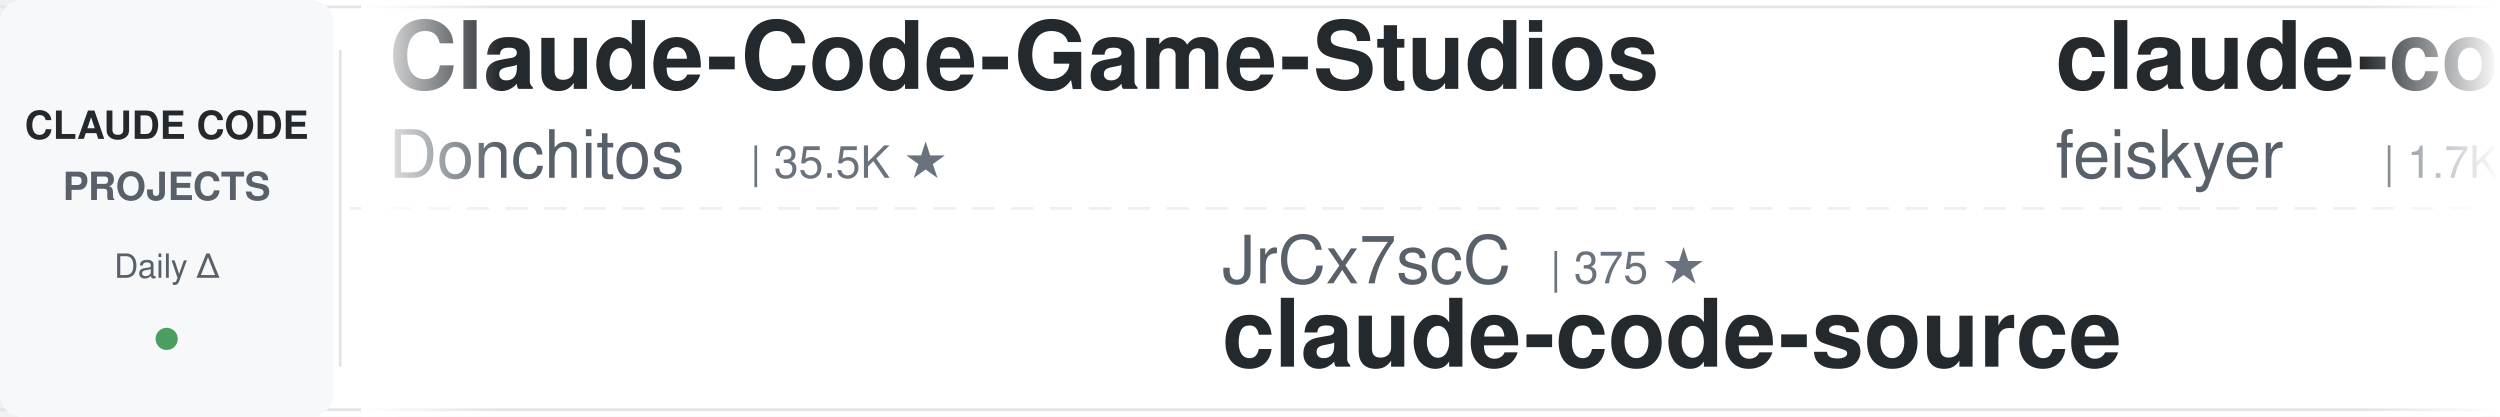
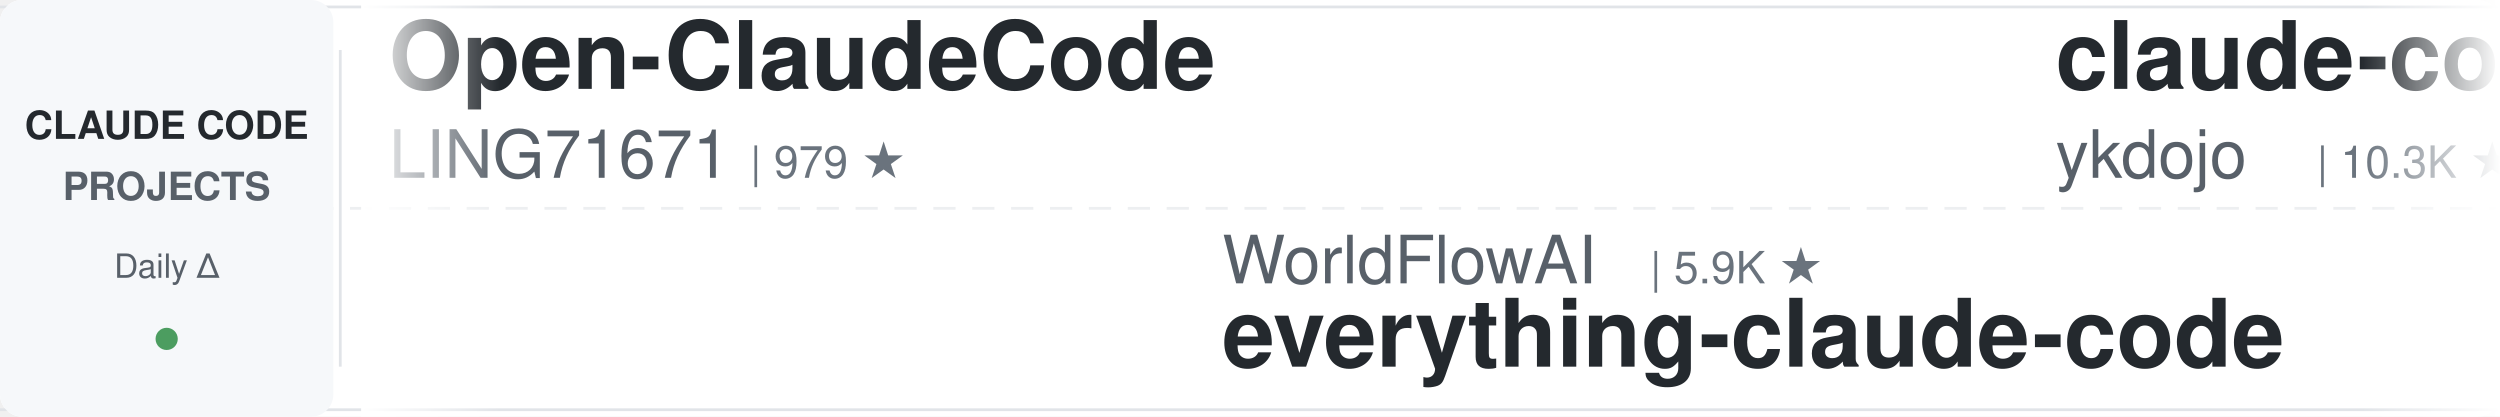
<svg xmlns="http://www.w3.org/2000/svg" width="900" height="150">
  <defs>
    <linearGradient id="leftFade" x1="0%" y1="0%" x2="100%" y2="0%">
      <stop offset="0%" style="stop-color:#ffffff;stop-opacity:1" />
      <stop offset="100%" style="stop-color:#ffffff;stop-opacity:0" />
    </linearGradient>
    <linearGradient id="rightFade" x1="0%" y1="0%" x2="100%" y2="0%">
      <stop offset="0%" style="stop-color:#ffffff;stop-opacity:0" />
      <stop offset="100%" style="stop-color:#ffffff;stop-opacity:1" />
    </linearGradient>
  </defs>
  <rect width="900" height="150" fill="#ffffff" rx="8" />
  <rect x="0" y="2" width="900" height="1" fill="#e1e4e8" />
  <rect x="0" y="147" width="900" height="1" fill="#e1e4e8" />
  <line x1="0" y1="75" x2="900" y2="75" stroke="#e1e4e8" stroke-width="1" stroke-dasharray="8 6" opacity="0.6" />
  <rect x="0" y="0" width="120" height="150" fill="#f6f8fa" rx="8" />
  <text x="60" y="50" font-family="-apple-system, BlinkMacSystemFont, 'Segoe UI', Helvetica, Arial, sans-serif" font-size="14" font-weight="600" fill="#24292e" text-anchor="middle">CLAUDE CODE</text>
  <text x="60" y="72" font-family="-apple-system, BlinkMacSystemFont, 'Segoe UI', Helvetica, Arial, sans-serif" font-size="14" font-weight="600" fill="#586069" text-anchor="middle">PROJECTS</text>
  <text x="60" y="100" font-family="-apple-system, BlinkMacSystemFont, 'Segoe UI', Helvetica, Arial, sans-serif" font-size="12" font-weight="500" fill="#586069" text-anchor="middle">Daily Δ</text>
  <circle cx="60" cy="122" r="4" fill="#22863a" opacity="0.8" />
  <rect x="122" y="18" width="1" height="114" fill="#e1e4e8" />
  <clipPath id="tickerClip">
    <rect x="130" y="0" width="770" height="150" />
  </clipPath>
  <g clip-path="url(#tickerClip)">
    <g id="tickerItems">
      <animateTransform attributeName="transform" attributeType="XML" type="translate" from="0 0" to="-3000 0" dur="54s" repeatCount="indefinite" />
      <g transform="translate(0, 0)">
-         <text x="140" y="32" font-family="-apple-system, BlinkMacSystemFont, 'Segoe UI', Helvetica, Arial, sans-serif" font-size="34" font-weight="600" fill="#24292e">Claude-Code-Game-Studios</text>
-         <text x="140" y="64" font-family="-apple-system, BlinkMacSystemFont, 'Segoe UI', Helvetica, Arial, sans-serif" font-size="24" font-weight="400" fill="#586069">Donchitos</text>
-         <text x="270" y="64" font-family="-apple-system, BlinkMacSystemFont, 'Segoe UI', Helvetica, Arial, sans-serif" font-size="16" font-weight="500" fill="#6a737d">| 35.5K ★</text>
+         <text x="140" y="32" font-family="-apple-system, BlinkMacSystemFont, 'Segoe UI', Helvetica, Arial, sans-serif" font-size="34" font-weight="600" fill="#24292e">Open-ClaudeCode</text>
+         <text x="140" y="64" font-family="-apple-system, BlinkMacSystemFont, 'Segoe UI', Helvetica, Arial, sans-serif" font-size="24" font-weight="400" fill="#586069">LING71671</text>
+         <text x="270" y="64" font-family="-apple-system, BlinkMacSystemFont, 'Segoe UI', Helvetica, Arial, sans-serif" font-size="16" font-weight="500" fill="#6a737d">| 979 ★</text>
      </g>
      <g transform="translate(300, 0)">
-         <text x="140" y="102" font-family="-apple-system, BlinkMacSystemFont, 'Segoe UI', Helvetica, Arial, sans-serif" font-size="24" font-weight="400" fill="#586069">JrCx7scC</text>
-         <text x="258" y="102" font-family="-apple-system, BlinkMacSystemFont, 'Segoe UI', Helvetica, Arial, sans-serif" font-size="16" font-weight="500" fill="#6a737d">| 375 ★</text>
-         <text x="140" y="132" font-family="-apple-system, BlinkMacSystemFont, 'Segoe UI', Helvetica, Arial, sans-serif" font-size="34" font-weight="600" fill="#24292e">claude-code-source</text>
+         <text x="140" y="102" font-family="-apple-system, BlinkMacSystemFont, 'Segoe UI', Helvetica, Arial, sans-serif" font-size="24" font-weight="400" fill="#586069">WorldFlowAI</text>
+         <text x="294" y="102" font-family="-apple-system, BlinkMacSystemFont, 'Segoe UI', Helvetica, Arial, sans-serif" font-size="16" font-weight="500" fill="#6a737d">| 5.9K ★</text>
+         <text x="140" y="132" font-family="-apple-system, BlinkMacSystemFont, 'Segoe UI', Helvetica, Arial, sans-serif" font-size="34" font-weight="600" fill="#24292e">everything-claude-code</text>
      </g>
      <g transform="translate(600, 0)">
-         <text x="140" y="32" font-family="-apple-system, BlinkMacSystemFont, 'Segoe UI', Helvetica, Arial, sans-serif" font-size="34" font-weight="600" fill="#24292e">claude-code-settings</text>
-         <text x="140" y="64" font-family="-apple-system, BlinkMacSystemFont, 'Segoe UI', Helvetica, Arial, sans-serif" font-size="24" font-weight="400" fill="#586069">feiskyer</text>
+         <text x="140" y="32" font-family="-apple-system, BlinkMacSystemFont, 'Segoe UI', Helvetica, Arial, sans-serif" font-size="34" font-weight="600" fill="#24292e">claude-code-tips</text>
+         <text x="140" y="64" font-family="-apple-system, BlinkMacSystemFont, 'Segoe UI', Helvetica, Arial, sans-serif" font-size="24" font-weight="400" fill="#586069">ykdojo</text>
+         <text x="234" y="64" font-family="-apple-system, BlinkMacSystemFont, 'Segoe UI', Helvetica, Arial, sans-serif" font-size="16" font-weight="500" fill="#6a737d">| 10.3K ★</text>
+       </g>
+       <g transform="translate(900, 0)">
+         <text x="140" y="102" font-family="-apple-system, BlinkMacSystemFont, 'Segoe UI', Helvetica, Arial, sans-serif" font-size="24" font-weight="400" fill="#586069">disler</text>
+         <text x="234" y="102" font-family="-apple-system, BlinkMacSystemFont, 'Segoe UI', Helvetica, Arial, sans-serif" font-size="16" font-weight="500" fill="#6a737d">| 1.7K ★</text>
+         <text x="140" y="132" font-family="-apple-system, BlinkMacSystemFont, 'Segoe UI', Helvetica, Arial, sans-serif" font-size="34" font-weight="600" fill="#24292e">pi-vs-claude-code</text>
+       </g>
+       <g transform="translate(1200, 0)">
+         <text x="140" y="32" font-family="-apple-system, BlinkMacSystemFont, 'Segoe UI', Helvetica, Arial, sans-serif" font-size="34" font-weight="600" fill="#24292e">Claude-Code-Source-Study</text>
+         <text x="140" y="64" font-family="-apple-system, BlinkMacSystemFont, 'Segoe UI', Helvetica, Arial, sans-serif" font-size="24" font-weight="400" fill="#586069">luyao618</text>
        <text x="258" y="64" font-family="-apple-system, BlinkMacSystemFont, 'Segoe UI', Helvetica, Arial, sans-serif" font-size="16" font-weight="500" fill="#6a737d">| 1.7K ★</text>
      </g>
-       <g transform="translate(900, 0)">
-         <text x="140" y="102" font-family="-apple-system, BlinkMacSystemFont, 'Segoe UI', Helvetica, Arial, sans-serif" font-size="24" font-weight="400" fill="#586069">Cranot</text>
-         <text x="234" y="102" font-family="-apple-system, BlinkMacSystemFont, 'Segoe UI', Helvetica, Arial, sans-serif" font-size="16" font-weight="500" fill="#6a737d">| 2.9K ★</text>
-         <text x="140" y="132" font-family="-apple-system, BlinkMacSystemFont, 'Segoe UI', Helvetica, Arial, sans-serif" font-size="34" font-weight="600" fill="#24292e">claude-code-guide</text>
-       </g>
-       <g transform="translate(1200, 0)">
-         <text x="140" y="32" font-family="-apple-system, BlinkMacSystemFont, 'Segoe UI', Helvetica, Arial, sans-serif" font-size="34" font-weight="600" fill="#24292e">claude-code-history-view...</text>
-         <text x="140" y="64" font-family="-apple-system, BlinkMacSystemFont, 'Segoe UI', Helvetica, Arial, sans-serif" font-size="24" font-weight="400" fill="#586069">jhlee0409</text>
-         <text x="270" y="64" font-family="-apple-system, BlinkMacSystemFont, 'Segoe UI', Helvetica, Arial, sans-serif" font-size="16" font-weight="500" fill="#6a737d">| 2.3K ★</text>
-       </g>
      <g transform="translate(1500, 0)">
-         <text x="140" y="102" font-family="-apple-system, BlinkMacSystemFont, 'Segoe UI', Helvetica, Arial, sans-serif" font-size="24" font-weight="400" fill="#586069">Yeachan-Heo</text>
-         <text x="294" y="102" font-family="-apple-system, BlinkMacSystemFont, 'Segoe UI', Helvetica, Arial, sans-serif" font-size="16" font-weight="500" fill="#6a737d">| 40.6K ★</text>
-         <text x="140" y="132" font-family="-apple-system, BlinkMacSystemFont, 'Segoe UI', Helvetica, Arial, sans-serif" font-size="34" font-weight="600" fill="#24292e">oh-my-claudecode</text>
+         <text x="140" y="102" font-family="-apple-system, BlinkMacSystemFont, 'Segoe UI', Helvetica, Arial, sans-serif" font-size="24" font-weight="400" fill="#586069">ponponon</text>
+         <text x="258" y="102" font-family="-apple-system, BlinkMacSystemFont, 'Segoe UI', Helvetica, Arial, sans-serif" font-size="16" font-weight="500" fill="#6a737d">| 2.3K ★</text>
+         <text x="140" y="132" font-family="-apple-system, BlinkMacSystemFont, 'Segoe UI', Helvetica, Arial, sans-serif" font-size="34" font-weight="600" fill="#24292e">claude_code_src</text>
      </g>
      <g transform="translate(1800, 0)">
-         <text x="140" y="32" font-family="-apple-system, BlinkMacSystemFont, 'Segoe UI', Helvetica, Arial, sans-serif" font-size="34" font-weight="600" fill="#24292e">claude-code-security-rev...</text>
-         <text x="140" y="64" font-family="-apple-system, BlinkMacSystemFont, 'Segoe UI', Helvetica, Arial, sans-serif" font-size="24" font-weight="400" fill="#586069">anthropics</text>
-         <text x="282" y="64" font-family="-apple-system, BlinkMacSystemFont, 'Segoe UI', Helvetica, Arial, sans-serif" font-size="16" font-weight="500" fill="#6a737d">| 6.7K ★</text>
+         <text x="140" y="32" font-family="-apple-system, BlinkMacSystemFont, 'Segoe UI', Helvetica, Arial, sans-serif" font-size="34" font-weight="600" fill="#24292e">claude-code-guide</text>
+         <text x="140" y="64" font-family="-apple-system, BlinkMacSystemFont, 'Segoe UI', Helvetica, Arial, sans-serif" font-size="24" font-weight="400" fill="#586069">Cranot</text>
+         <text x="234" y="64" font-family="-apple-system, BlinkMacSystemFont, 'Segoe UI', Helvetica, Arial, sans-serif" font-size="16" font-weight="500" fill="#6a737d">| 2.9K ★</text>
      </g>
      <g transform="translate(2100, 0)">
-         <text x="140" y="102" font-family="-apple-system, BlinkMacSystemFont, 'Segoe UI', Helvetica, Arial, sans-serif" font-size="24" font-weight="400" fill="#586069">Windy3f3f3f3f</text>
-         <text x="318" y="102" font-family="-apple-system, BlinkMacSystemFont, 'Segoe UI', Helvetica, Arial, sans-serif" font-size="16" font-weight="500" fill="#6a737d">| 3.8K ★</text>
-         <text x="140" y="132" font-family="-apple-system, BlinkMacSystemFont, 'Segoe UI', Helvetica, Arial, sans-serif" font-size="34" font-weight="600" fill="#24292e">how-claude-code-works</text>
+         <text x="140" y="102" font-family="-apple-system, BlinkMacSystemFont, 'Segoe UI', Helvetica, Arial, sans-serif" font-size="24" font-weight="400" fill="#586069">affaan-m</text>
+         <text x="258" y="102" font-family="-apple-system, BlinkMacSystemFont, 'Segoe UI', Helvetica, Arial, sans-serif" font-size="16" font-weight="500" fill="#6a737d">| 297.5K ★</text>
+         <text x="140" y="132" font-family="-apple-system, BlinkMacSystemFont, 'Segoe UI', Helvetica, Arial, sans-serif" font-size="34" font-weight="600" fill="#24292e">ECC</text>
      </g>
      <g transform="translate(2400, 0)">
-         <text x="140" y="32" font-family="-apple-system, BlinkMacSystemFont, 'Segoe UI', Helvetica, Arial, sans-serif" font-size="34" font-weight="600" fill="#24292e">claude-code-source</text>
-         <text x="140" y="64" font-family="-apple-system, BlinkMacSystemFont, 'Segoe UI', Helvetica, Arial, sans-serif" font-size="24" font-weight="400" fill="#586069">hangsman</text>
-         <text x="258" y="64" font-family="-apple-system, BlinkMacSystemFont, 'Segoe UI', Helvetica, Arial, sans-serif" font-size="16" font-weight="500" fill="#6a737d">| 799 ★</text>
+         <text x="140" y="32" font-family="-apple-system, BlinkMacSystemFont, 'Segoe UI', Helvetica, Arial, sans-serif" font-size="34" font-weight="600" fill="#24292e">how-claude-code-works</text>
+         <text x="140" y="64" font-family="-apple-system, BlinkMacSystemFont, 'Segoe UI', Helvetica, Arial, sans-serif" font-size="24" font-weight="400" fill="#586069">Windy3f3f3f3f</text>
+         <text x="318" y="64" font-family="-apple-system, BlinkMacSystemFont, 'Segoe UI', Helvetica, Arial, sans-serif" font-size="16" font-weight="500" fill="#6a737d">| 3.8K ★</text>
      </g>
      <g transform="translate(2700, 0)">
-         <text x="140" y="102" font-family="-apple-system, BlinkMacSystemFont, 'Segoe UI', Helvetica, Arial, sans-serif" font-size="24" font-weight="400" fill="#586069">1rgs</text>
-         <text x="210" y="102" font-family="-apple-system, BlinkMacSystemFont, 'Segoe UI', Helvetica, Arial, sans-serif" font-size="16" font-weight="500" fill="#6a737d">| 3.8K ★</text>
-         <text x="140" y="132" font-family="-apple-system, BlinkMacSystemFont, 'Segoe UI', Helvetica, Arial, sans-serif" font-size="34" font-weight="600" fill="#24292e">claude-code-proxy</text>
+         <text x="140" y="102" font-family="-apple-system, BlinkMacSystemFont, 'Segoe UI', Helvetica, Arial, sans-serif" font-size="24" font-weight="400" fill="#586069">https-deeplearning-ai</text>
+         <text x="414" y="102" font-family="-apple-system, BlinkMacSystemFont, 'Segoe UI', Helvetica, Arial, sans-serif" font-size="16" font-weight="500" fill="#6a737d">| 561 ★</text>
+         <text x="140" y="132" font-family="-apple-system, BlinkMacSystemFont, 'Segoe UI', Helvetica, Arial, sans-serif" font-size="34" font-weight="600" fill="#24292e">sc-claude-code-files</text>
      </g>
      <g transform="translate(3000, 0)">
-         <text x="140" y="32" font-family="-apple-system, BlinkMacSystemFont, 'Segoe UI', Helvetica, Arial, sans-serif" font-size="34" font-weight="600" fill="#24292e">Claude-Code-Game-Studios</text>
-         <text x="140" y="64" font-family="-apple-system, BlinkMacSystemFont, 'Segoe UI', Helvetica, Arial, sans-serif" font-size="24" font-weight="400" fill="#586069">Donchitos</text>
-         <text x="270" y="64" font-family="-apple-system, BlinkMacSystemFont, 'Segoe UI', Helvetica, Arial, sans-serif" font-size="16" font-weight="500" fill="#6a737d">| 35.5K ★</text>
+         <text x="140" y="32" font-family="-apple-system, BlinkMacSystemFont, 'Segoe UI', Helvetica, Arial, sans-serif" font-size="34" font-weight="600" fill="#24292e">Open-ClaudeCode</text>
+         <text x="140" y="64" font-family="-apple-system, BlinkMacSystemFont, 'Segoe UI', Helvetica, Arial, sans-serif" font-size="24" font-weight="400" fill="#586069">LING71671</text>
+         <text x="270" y="64" font-family="-apple-system, BlinkMacSystemFont, 'Segoe UI', Helvetica, Arial, sans-serif" font-size="16" font-weight="500" fill="#6a737d">| 979 ★</text>
      </g>
      <g transform="translate(3300, 0)">
-         <text x="140" y="102" font-family="-apple-system, BlinkMacSystemFont, 'Segoe UI', Helvetica, Arial, sans-serif" font-size="24" font-weight="400" fill="#586069">JrCx7scC</text>
-         <text x="258" y="102" font-family="-apple-system, BlinkMacSystemFont, 'Segoe UI', Helvetica, Arial, sans-serif" font-size="16" font-weight="500" fill="#6a737d">| 375 ★</text>
-         <text x="140" y="132" font-family="-apple-system, BlinkMacSystemFont, 'Segoe UI', Helvetica, Arial, sans-serif" font-size="34" font-weight="600" fill="#24292e">claude-code-source</text>
+         <text x="140" y="102" font-family="-apple-system, BlinkMacSystemFont, 'Segoe UI', Helvetica, Arial, sans-serif" font-size="24" font-weight="400" fill="#586069">WorldFlowAI</text>
+         <text x="294" y="102" font-family="-apple-system, BlinkMacSystemFont, 'Segoe UI', Helvetica, Arial, sans-serif" font-size="16" font-weight="500" fill="#6a737d">| 5.9K ★</text>
+         <text x="140" y="132" font-family="-apple-system, BlinkMacSystemFont, 'Segoe UI', Helvetica, Arial, sans-serif" font-size="34" font-weight="600" fill="#24292e">everything-claude-code</text>
      </g>
      <g transform="translate(3600, 0)">
-         <text x="140" y="32" font-family="-apple-system, BlinkMacSystemFont, 'Segoe UI', Helvetica, Arial, sans-serif" font-size="34" font-weight="600" fill="#24292e">claude-code-settings</text>
-         <text x="140" y="64" font-family="-apple-system, BlinkMacSystemFont, 'Segoe UI', Helvetica, Arial, sans-serif" font-size="24" font-weight="400" fill="#586069">feiskyer</text>
-         <text x="258" y="64" font-family="-apple-system, BlinkMacSystemFont, 'Segoe UI', Helvetica, Arial, sans-serif" font-size="16" font-weight="500" fill="#6a737d">| 1.7K ★</text>
+         <text x="140" y="32" font-family="-apple-system, BlinkMacSystemFont, 'Segoe UI', Helvetica, Arial, sans-serif" font-size="34" font-weight="600" fill="#24292e">claude-code-tips</text>
+         <text x="140" y="64" font-family="-apple-system, BlinkMacSystemFont, 'Segoe UI', Helvetica, Arial, sans-serif" font-size="24" font-weight="400" fill="#586069">ykdojo</text>
+         <text x="234" y="64" font-family="-apple-system, BlinkMacSystemFont, 'Segoe UI', Helvetica, Arial, sans-serif" font-size="16" font-weight="500" fill="#6a737d">| 10.3K ★</text>
      </g>
      <g transform="translate(3900, 0)">
-         <text x="140" y="102" font-family="-apple-system, BlinkMacSystemFont, 'Segoe UI', Helvetica, Arial, sans-serif" font-size="24" font-weight="400" fill="#586069">Cranot</text>
-         <text x="234" y="102" font-family="-apple-system, BlinkMacSystemFont, 'Segoe UI', Helvetica, Arial, sans-serif" font-size="16" font-weight="500" fill="#6a737d">| 2.9K ★</text>
-         <text x="140" y="132" font-family="-apple-system, BlinkMacSystemFont, 'Segoe UI', Helvetica, Arial, sans-serif" font-size="34" font-weight="600" fill="#24292e">claude-code-guide</text>
+         <text x="140" y="102" font-family="-apple-system, BlinkMacSystemFont, 'Segoe UI', Helvetica, Arial, sans-serif" font-size="24" font-weight="400" fill="#586069">disler</text>
+         <text x="234" y="102" font-family="-apple-system, BlinkMacSystemFont, 'Segoe UI', Helvetica, Arial, sans-serif" font-size="16" font-weight="500" fill="#6a737d">| 1.7K ★</text>
+         <text x="140" y="132" font-family="-apple-system, BlinkMacSystemFont, 'Segoe UI', Helvetica, Arial, sans-serif" font-size="34" font-weight="600" fill="#24292e">pi-vs-claude-code</text>
      </g>
    </g>
  </g>
  <rect x="130" y="0" width="50" height="150" fill="url(#leftFade)" />
  <rect x="850" y="0" width="50" height="150" fill="url(#rightFade)" />
</svg>
